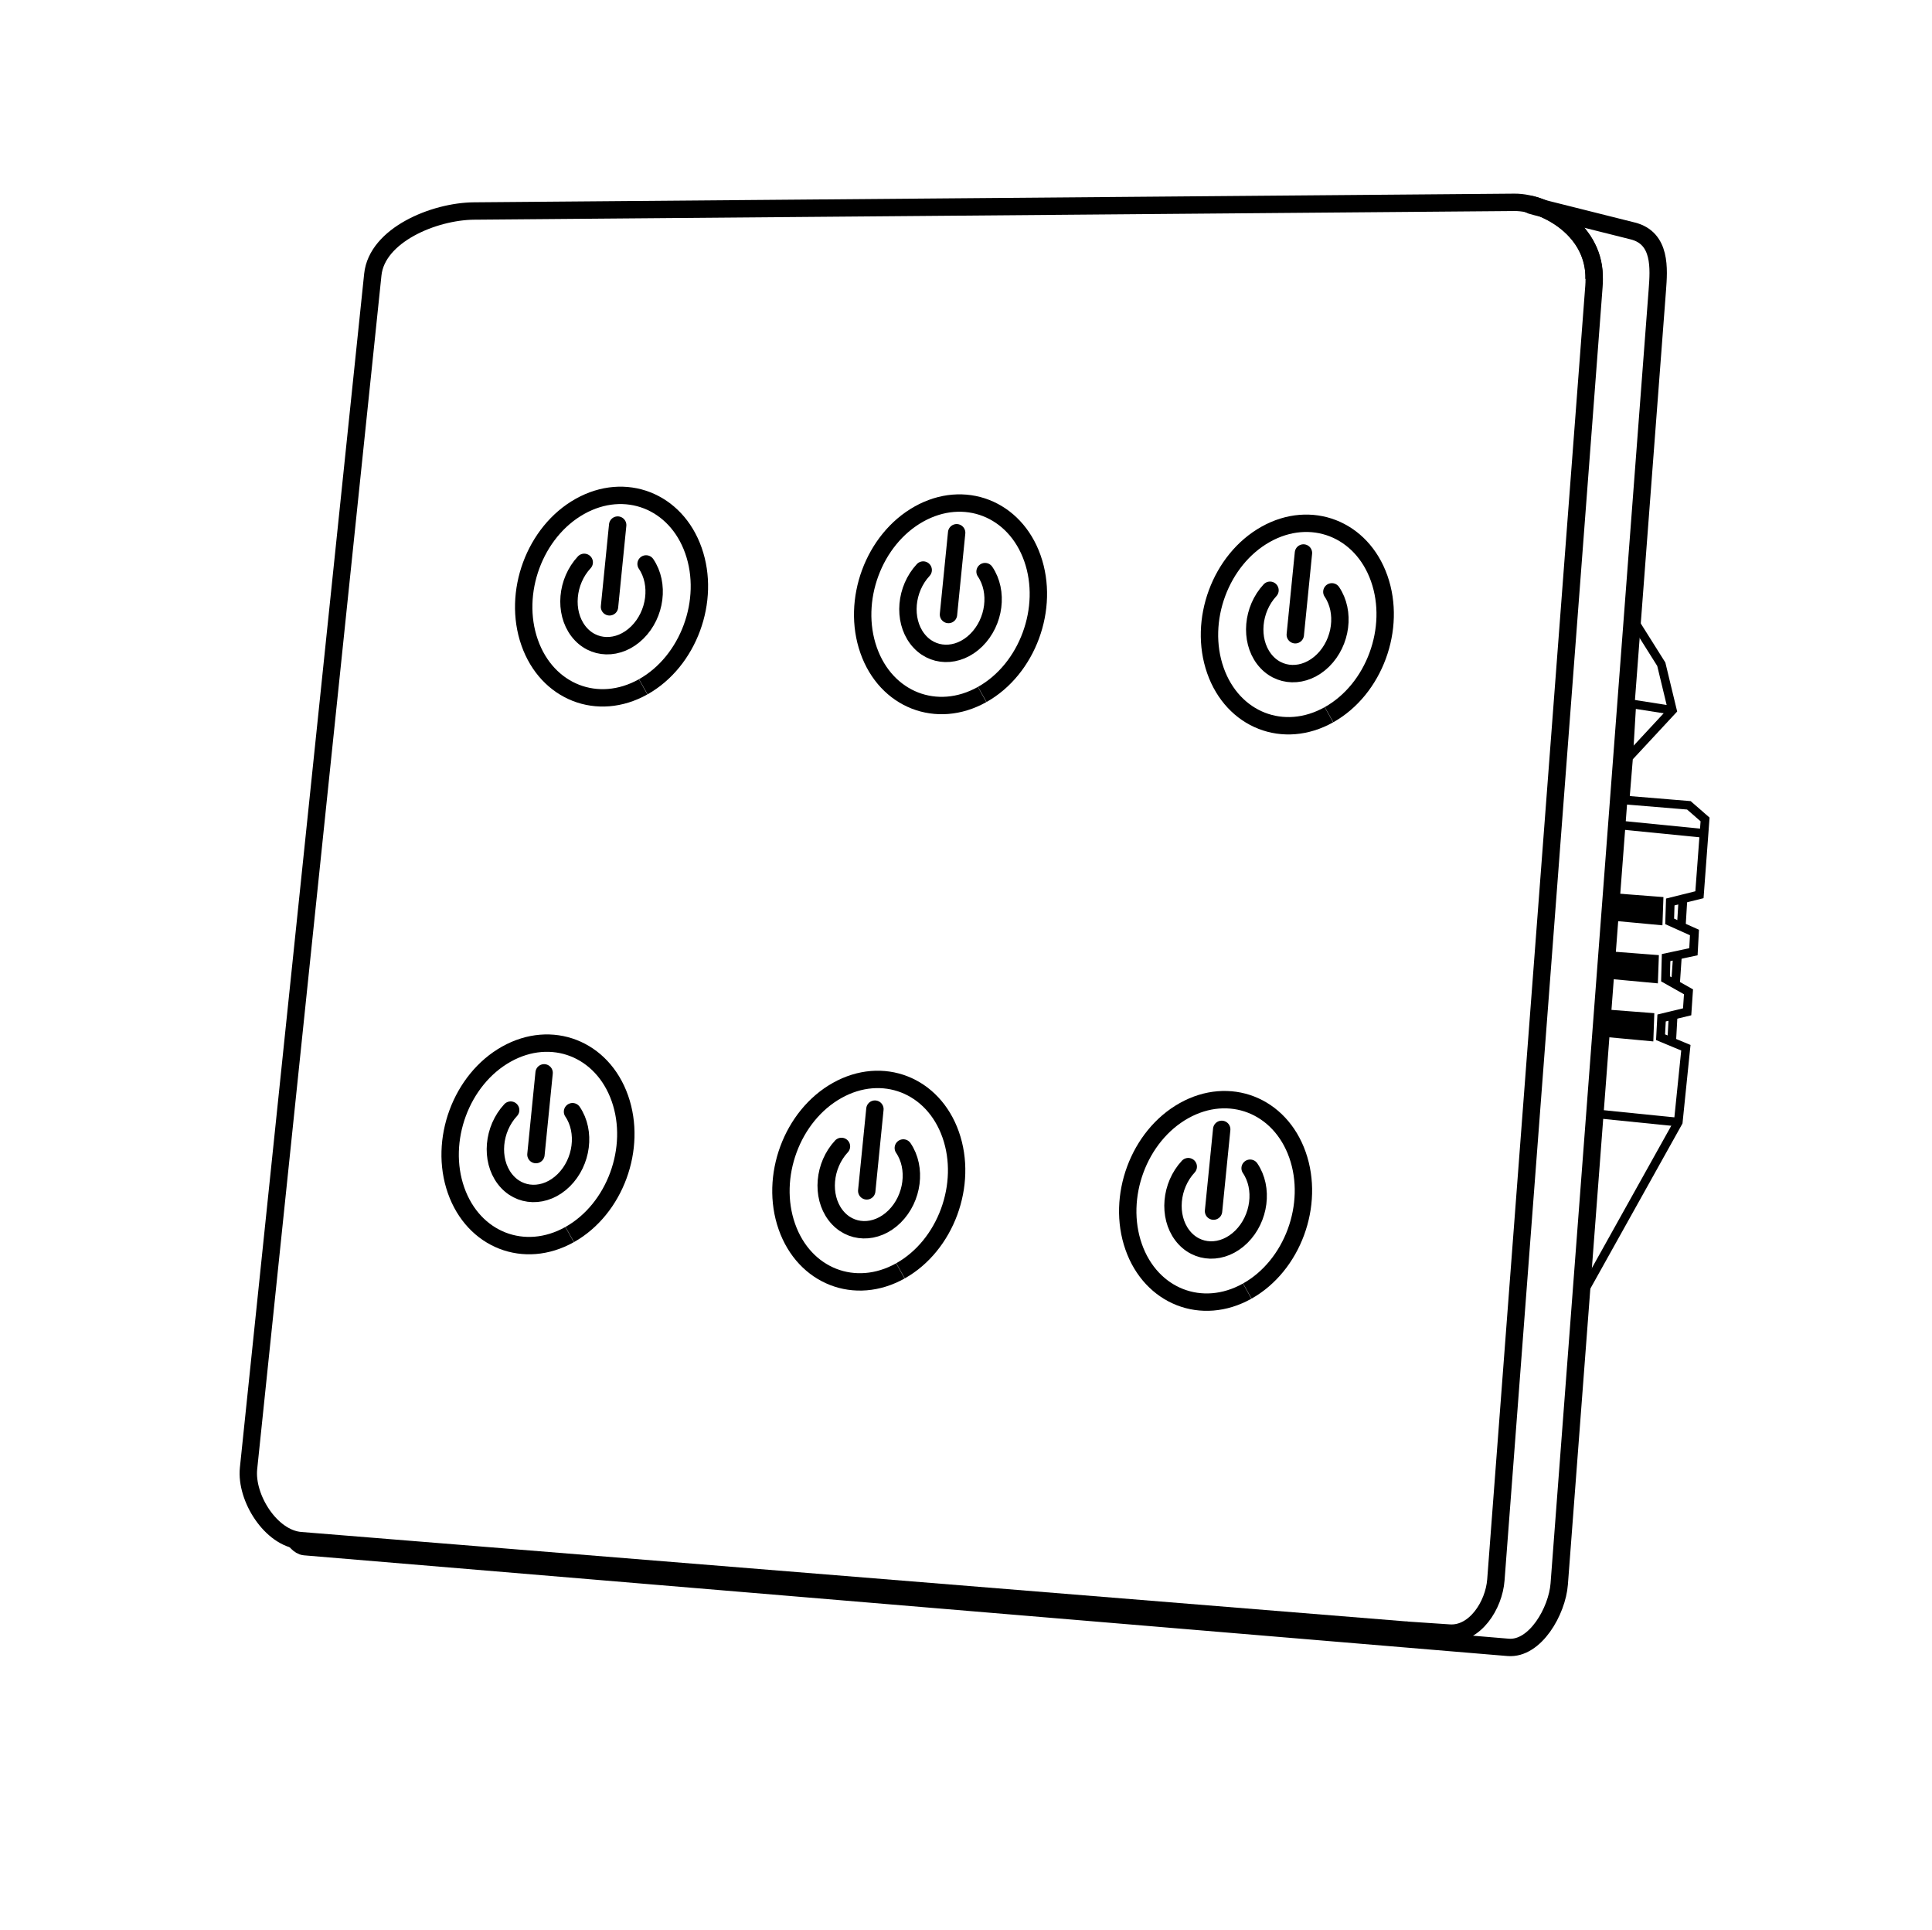
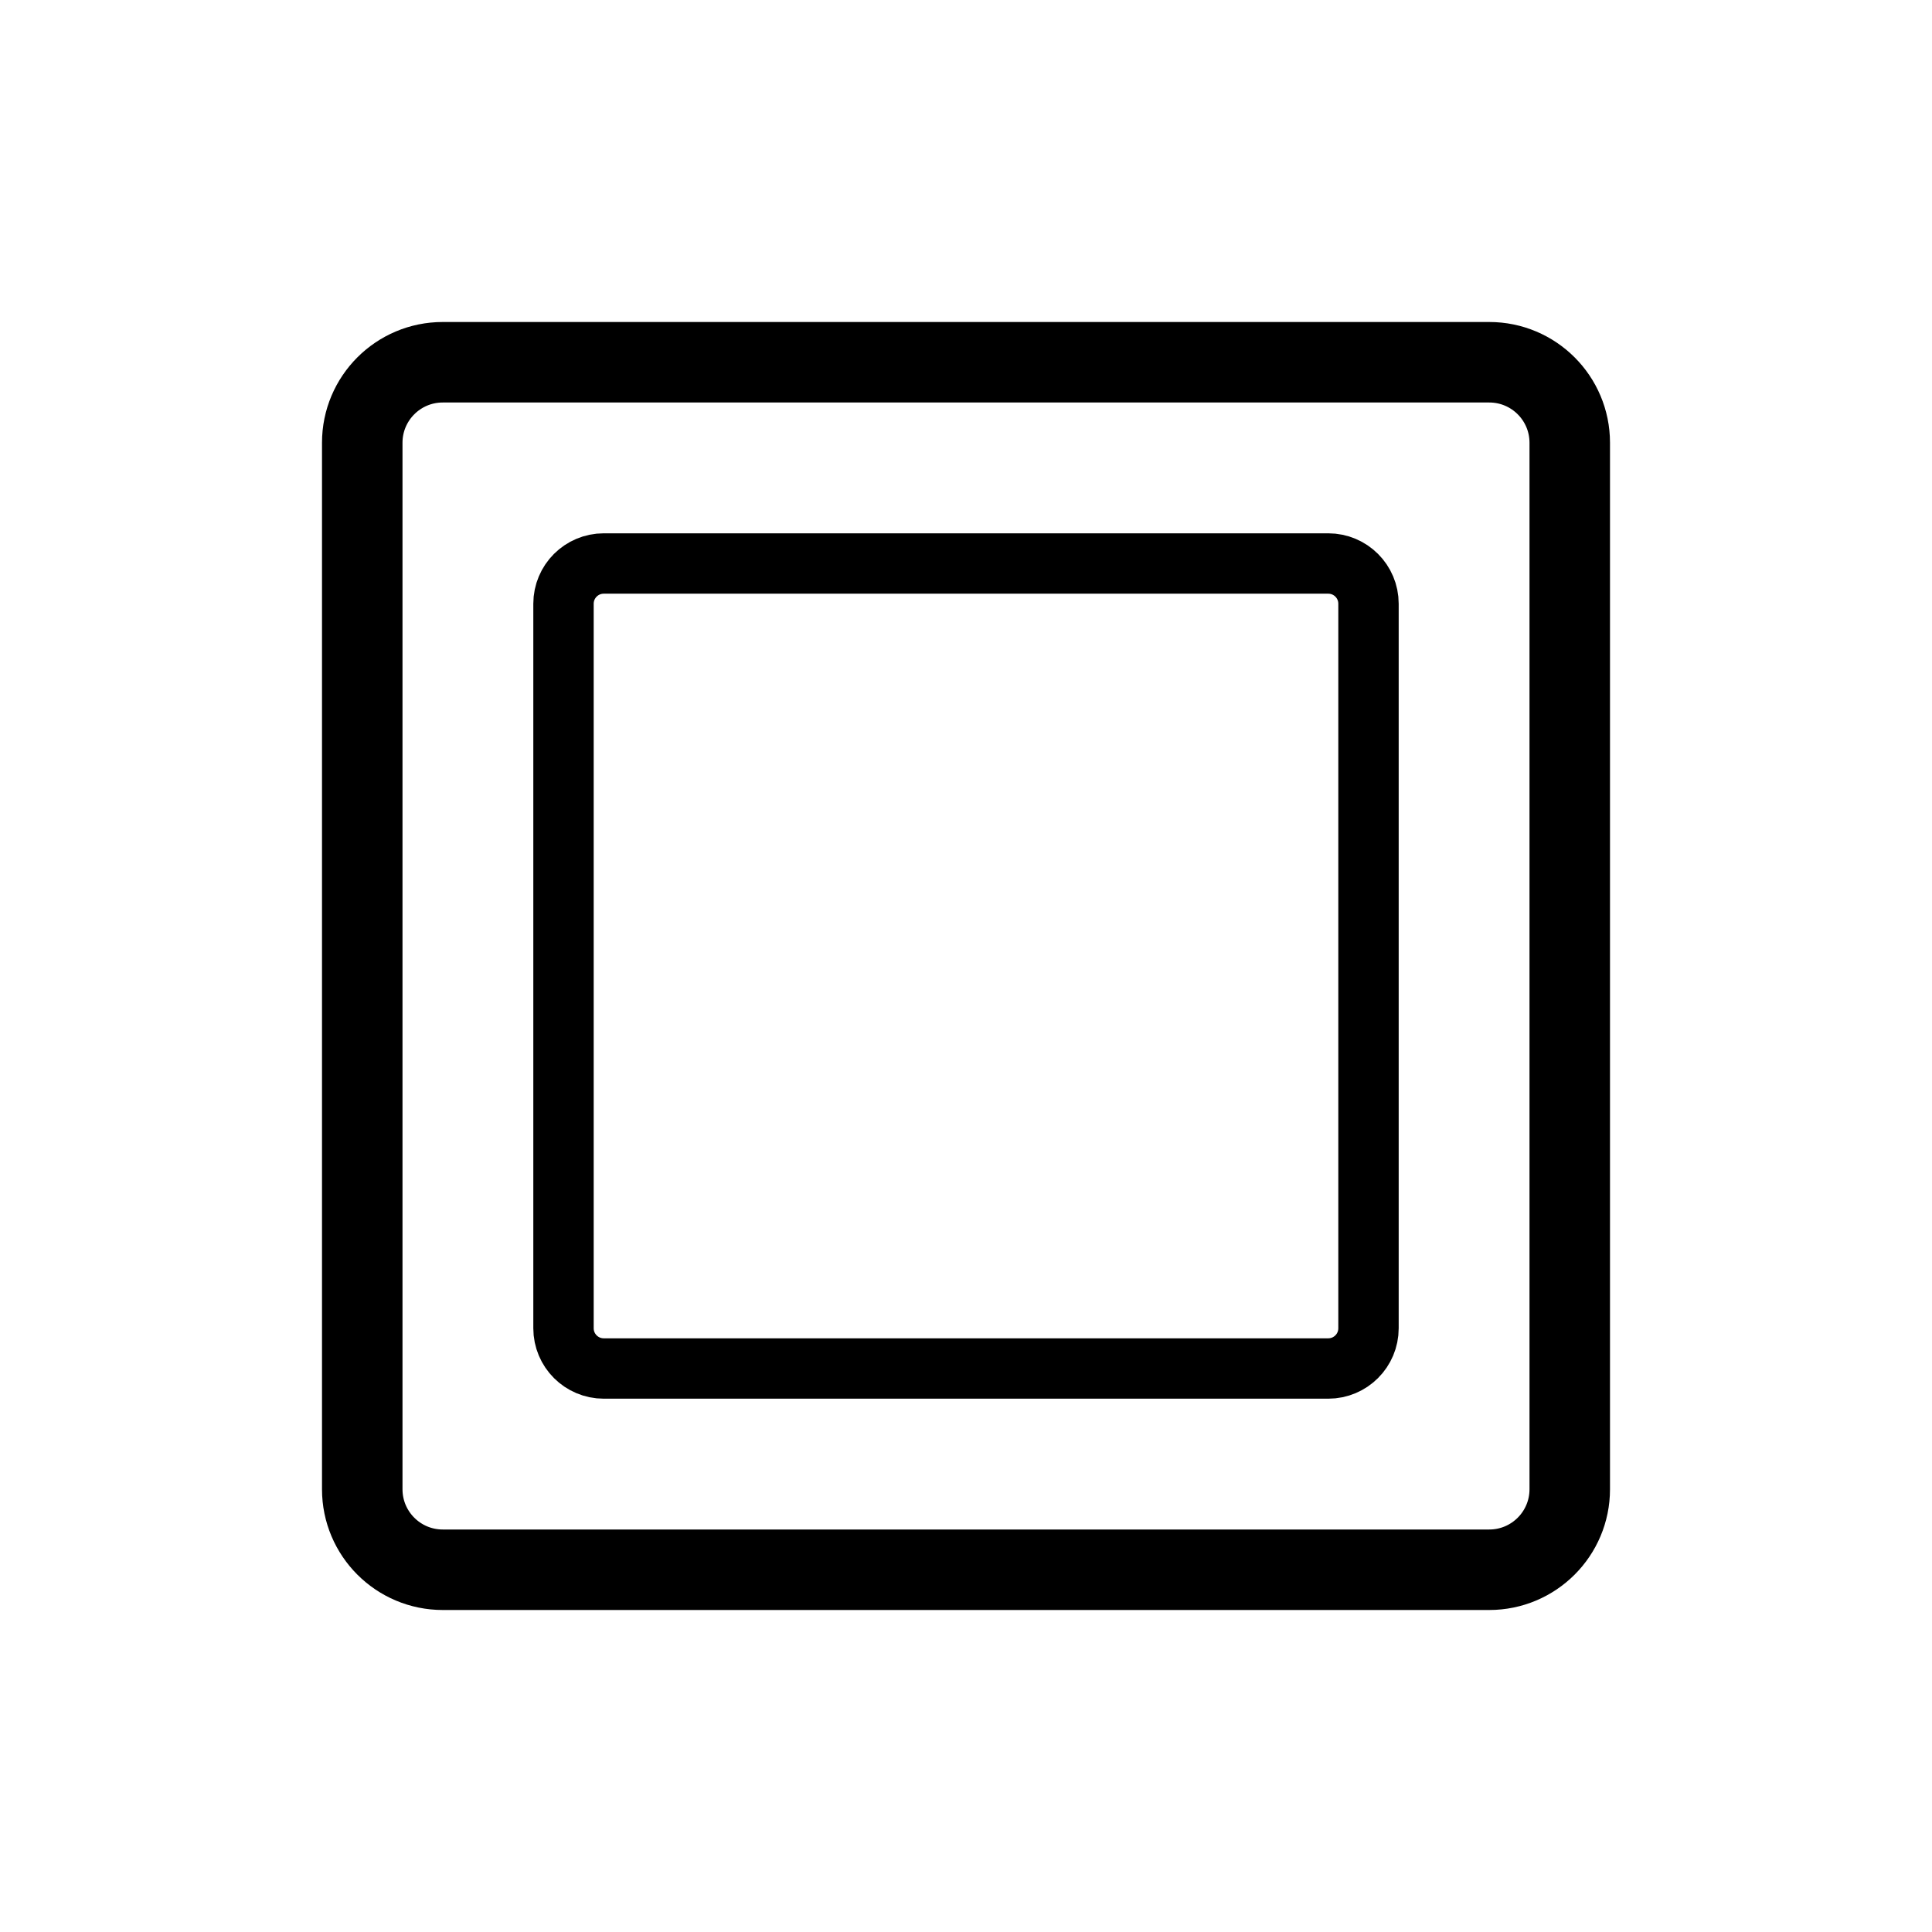
- <svg xmlns="http://www.w3.org/2000/svg" xml:space="preserve" style="enable-background:new 0 0 667 666;" viewBox="0 0 667 666" y="0px" x="0px" id="Layer_1" version="1.1">
-   <defs id="defs317">
-     <marker style="overflow:visible" id="Arrow1Send" refX="0" refY="0" orient="auto">
-       <path transform="matrix(-0.2,0,0,-0.2,-1.2,0)" style="fill:#000000;fill-opacity:1;fill-rule:evenodd;stroke:#000000;stroke-width:1pt;stroke-opacity:1" d="M 0,0 5,-5 -12.5,0 5,5 Z" id="path4714" />
-     </marker>
-     <clipPath id="clipPath69-0">
-       <path d="m 409.441,126.252 v -43.63 h 147.796 v 43.63" id="path71-2" />
-     </clipPath>
-     <clipPath id="clipPath101-1">
-       <path d="m 409.441,126.252 v -43.63 h 147.796 v 43.63" id="path103-6" />
-     </clipPath>
-     <clipPath id="clipPath69">
-       <path d="m 409.441,126.252 v -43.63 h 147.796 v 43.63" id="path71" />
-     </clipPath>
-     <clipPath id="clipPath101">
-       <path d="m 409.441,126.252 v -43.63 h 147.796 v 43.63" id="path103" />
-     </clipPath>
-   </defs>
-   <style id="style2" type="text/css">
- 	.st0{fill:none;stroke:#000000;stroke-width:2;stroke-linecap:round;stroke-linejoin:round;stroke-miterlimit:10;}
- </style>
-   <path style="fill:none;stroke:#000000;stroke-width:6;stroke-linecap:butt;stroke-linejoin:miter;stroke-miterlimit:4;stroke-dasharray:none;stroke-opacity:1" d="M 485.899,562.725 103.765,531.795 C 93.553,530.969 84.745,517.042 85.806,506.852 L 128.708,94.785 c 1.424,-13.675 21.172,-21.836 34.921,-21.95 l 359.186,-2.993 m 0,0 c 11.396,-0.088 28.324,10.416 27.5,26.565" id="path879" />
-   <path style="fill:none;stroke:#000000;stroke-width:6;stroke-linecap:butt;stroke-linejoin:miter;stroke-miterlimit:4;stroke-dasharray:none;stroke-opacity:1" d="m 101.593,531.248 c 0,0 1.574,2.463 3.59,2.631 l 415.482,34.761 c 9.333,0.781 16.93,-12.532 17.638,-21.871 l 33.864,-446.587 c 0.558,-7.36 1.401,-17.985 -8.466,-20.46 l -33.424,-8.384 c -11.444,-2.871 22.043,0.746 20.02,27.433 l -33.864,446.587 c -0.667,8.802 -7.243,18.934 -16.05,18.343 l -15.124,-1.014" id="path883" />
-   <g id="g894" transform="rotate(-1.218819,-367.8346,5195.301)">
-     <path id="path864-6" d="m 663.497,296.828 23.946,2.494 5.488,4.989 -2.494,25.941 -10.124,2.288 -0.353,6.692 8.481,4.021 -0.499,6.631 -9.479,1.819 -0.353,7.337 7.836,4.636 -0.615,6.893 -8.864,1.94 -0.499,6.631 8.657,3.815 -3.17,25.619 -33.923,57.869 22.449,-230.977 8.98,14.966 3.492,15.964 -15.465,15.964 -1.497,14.497" style="fill:none;stroke:#000000;stroke-width:3;stroke-linecap:butt;stroke-linejoin:miter;stroke-miterlimit:4;stroke-dasharray:none;stroke-opacity:1" />
-     <path id="path866-4" d="m 682.454,266.396 -13.968,-2.494 -1.497,18.458" style="fill:none;stroke:#000000;stroke-width:3;stroke-linecap:butt;stroke-linejoin:miter;stroke-miterlimit:4;stroke-dasharray:none;stroke-opacity:1" />
-     <path id="path868" d="m 681.456,408.574 -28.436,-3.492" style="fill:none;stroke:#000000;stroke-width:3;stroke-linecap:butt;stroke-linejoin:miter;stroke-miterlimit:4;stroke-dasharray:none;stroke-opacity:1" />
-     <path id="path870" d="m 691.932,309.05 -28.934,-3.492" style="fill:none;stroke:#000000;stroke-width:3;stroke-linecap:butt;stroke-linejoin:miter;stroke-miterlimit:4;stroke-dasharray:none;stroke-opacity:1" />
-     <path id="path872" d="m 677.465,331.25 -0.499,8.73 -15.216,-1.746 0.499,-8.481 z" style="fill:#000000;fill-opacity:1;stroke:#000000;stroke-width:1;stroke-linecap:butt;stroke-linejoin:miter;stroke-miterlimit:4;stroke-dasharray:none;stroke-opacity:1" />
-     <path style="fill:#000000;fill-opacity:1;stroke:#000000;stroke-width:1;stroke-linecap:butt;stroke-linejoin:miter;stroke-miterlimit:4;stroke-dasharray:none;stroke-opacity:1" d="m 675.465,351.25 -0.499,8.73 -15.216,-1.746 0.499,-8.481 z" id="path874" />
-     <path id="path876" d="m 673.465,371.25 -0.499,8.73 -15.216,-1.746 0.499,-8.481 z" style="fill:#000000;fill-opacity:1;stroke:#000000;stroke-width:1;stroke-linecap:butt;stroke-linejoin:miter;stroke-miterlimit:4;stroke-dasharray:none;stroke-opacity:1" />
-     <path id="path878" d="m 684.696,331.765 -0.706,8.642" style="fill:none;stroke:#000000;stroke-width:3;stroke-linecap:butt;stroke-linejoin:miter;stroke-miterlimit:4;stroke-dasharray:none;stroke-opacity:1" />
-     <path id="path880" d="m 682.403,350.99 -0.882,9.877" style="fill:none;stroke:#000000;stroke-width:3;stroke-linecap:butt;stroke-linejoin:miter;stroke-miterlimit:4;stroke-dasharray:none;stroke-opacity:1" />
-     <path id="path882" d="m 680.463,371.803 -0.706,9.172" style="fill:none;stroke:#000000;stroke-width:3;stroke-linecap:butt;stroke-linejoin:miter;stroke-miterlimit:4;stroke-dasharray:none;stroke-opacity:1" />
-   </g>
-   <g id="g2962" transform="translate(88.9893,-14.35226)">
-     <path style="fill:none;fill-rule:evenodd;stroke:#000000;stroke-width:6;stroke-miterlimit:4;stroke-dasharray:none;stroke-opacity:1" id="path2956" d="m 315.89,165.258 a 29.741,35.436 0 0 1 -41.993,-2.562 29.741,35.436 0 0 1 2.126,-50.036 29.741,35.436 0 0 1 41.996,2.504 29.741,35.436 0 0 1 -2.078,50.039" transform="rotate(17.84069)" />
-     <path style="fill:none;fill-rule:evenodd;stroke:#000000;stroke-width:6;stroke-linecap:round;stroke-miterlimit:4;stroke-dasharray:none;stroke-opacity:1" id="path2958" d="m 303.862,124.557 a 14.427,17.189 0 0 1 4.366,23.452 14.427,17.189 0 0 1 -19.574,5.752 14.427,17.189 0 0 1 -5.287,-23.181" transform="rotate(17.84069)" />
-     <path style="fill:none;stroke:#000000;stroke-width:6;stroke-linecap:round;stroke-linejoin:miter;stroke-miterlimit:4;stroke-dasharray:none;stroke-opacity:1" d="m 238.462,226.468 2.822,-28.22" id="path2960" />
-   </g>
-   <g id="g3419" transform="translate(-28.03699,-17.00311)">
-     <path style="fill:none;fill-rule:evenodd;stroke:#000000;stroke-width:6;stroke-miterlimit:4;stroke-dasharray:none;stroke-opacity:1" id="path3413" d="m 315.89,165.258 a 29.741,35.436 0 0 1 -41.993,-2.562 29.741,35.436 0 0 1 2.126,-50.036 29.741,35.436 0 0 1 41.996,2.504 29.741,35.436 0 0 1 -2.078,50.039" transform="rotate(17.84069)" />
-     <path style="fill:none;fill-rule:evenodd;stroke:#000000;stroke-width:6;stroke-linecap:round;stroke-miterlimit:4;stroke-dasharray:none;stroke-opacity:1" id="path3415" d="m 303.862,124.557 a 14.427,17.189 0 0 1 4.366,23.452 14.427,17.189 0 0 1 -19.574,5.752 14.427,17.189 0 0 1 -5.287,-23.181" transform="rotate(17.84069)" />
-     <path style="fill:none;stroke:#000000;stroke-width:6;stroke-linecap:round;stroke-linejoin:miter;stroke-miterlimit:4;stroke-dasharray:none;stroke-opacity:1" d="m 238.462,226.468 2.822,-28.22" id="path3417" />
-   </g>
-   <g id="g3531" transform="translate(60.76896,184.6011)">
-     <path style="fill:none;fill-rule:evenodd;stroke:#000000;stroke-width:6;stroke-miterlimit:4;stroke-dasharray:none;stroke-opacity:1" id="path3525" d="m 315.89,165.258 a 29.741,35.436 0 0 1 -41.993,-2.562 29.741,35.436 0 0 1 2.126,-50.036 29.741,35.436 0 0 1 41.996,2.504 29.741,35.436 0 0 1 -2.078,50.039" transform="rotate(17.84069)" />
-     <path style="fill:none;fill-rule:evenodd;stroke:#000000;stroke-width:6;stroke-linecap:round;stroke-miterlimit:4;stroke-dasharray:none;stroke-opacity:1" id="path3527" d="m 303.862,124.557 a 14.427,17.189 0 0 1 4.366,23.452 14.427,17.189 0 0 1 -19.574,5.752 14.427,17.189 0 0 1 -5.287,-23.181" transform="rotate(17.84069)" />
-     <path style="fill:none;stroke:#000000;stroke-width:6;stroke-linecap:round;stroke-linejoin:miter;stroke-miterlimit:4;stroke-dasharray:none;stroke-opacity:1" d="m 238.462,226.468 2.822,-28.22" id="path3529" />
-   </g>
-   <g id="g3539" transform="translate(-53.4353,172.0732)">
-     <path style="fill:none;fill-rule:evenodd;stroke:#000000;stroke-width:6;stroke-miterlimit:4;stroke-dasharray:none;stroke-opacity:1" id="path3533" d="m 315.89,165.258 a 29.741,35.436 0 0 1 -41.993,-2.562 29.741,35.436 0 0 1 2.126,-50.036 29.741,35.436 0 0 1 41.996,2.504 29.741,35.436 0 0 1 -2.078,50.039" transform="rotate(17.84069)" />
-     <path style="fill:none;fill-rule:evenodd;stroke:#000000;stroke-width:6;stroke-linecap:round;stroke-miterlimit:4;stroke-dasharray:none;stroke-opacity:1" id="path3535" d="m 303.862,124.557 a 14.427,17.189 0 0 1 4.366,23.452 14.427,17.189 0 0 1 -19.574,5.752 14.427,17.189 0 0 1 -5.287,-23.181" transform="rotate(17.84069)" />
-     <path style="fill:none;stroke:#000000;stroke-width:6;stroke-linecap:round;stroke-linejoin:miter;stroke-miterlimit:4;stroke-dasharray:none;stroke-opacity:1" d="m 238.462,226.468 2.822,-28.22" id="path3537" />
-   </g>
-   <g id="g3" transform="translate(208.7181,-7.36808)">
-     <path style="fill:none;fill-rule:evenodd;stroke:#000000;stroke-width:6;stroke-miterlimit:4;stroke-dasharray:none;stroke-opacity:1" id="path1" d="m 315.89,165.258 a 29.741,35.436 0 0 1 -41.993,-2.562 29.741,35.436 0 0 1 2.126,-50.036 29.741,35.436 0 0 1 41.996,2.504 29.741,35.436 0 0 1 -2.078,50.039" transform="rotate(17.84069)" />
-     <path style="fill:none;fill-rule:evenodd;stroke:#000000;stroke-width:6;stroke-linecap:round;stroke-miterlimit:4;stroke-dasharray:none;stroke-opacity:1" id="path2" d="m 303.862,124.557 a 14.427,17.189 0 0 1 4.366,23.452 14.427,17.189 0 0 1 -19.574,5.752 14.427,17.189 0 0 1 -5.287,-23.181" transform="rotate(17.84069)" />
-     <path style="fill:none;stroke:#000000;stroke-width:6;stroke-linecap:round;stroke-linejoin:miter;stroke-miterlimit:4;stroke-dasharray:none;stroke-opacity:1" d="m 238.462,226.468 2.822,-28.22" id="path3" />
-   </g>
-   <g id="g6" transform="translate(180.4977,191.5853)">
-     <path style="fill:none;fill-rule:evenodd;stroke:#000000;stroke-width:6;stroke-miterlimit:4;stroke-dasharray:none;stroke-opacity:1" id="path4" d="m 315.89,165.258 a 29.741,35.436 0 0 1 -41.993,-2.562 29.741,35.436 0 0 1 2.126,-50.036 29.741,35.436 0 0 1 41.996,2.504 29.741,35.436 0 0 1 -2.078,50.039" transform="rotate(17.84069)" />
-     <path style="fill:none;fill-rule:evenodd;stroke:#000000;stroke-width:6;stroke-linecap:round;stroke-miterlimit:4;stroke-dasharray:none;stroke-opacity:1" id="path5" d="m 303.862,124.557 a 14.427,17.189 0 0 1 4.366,23.452 14.427,17.189 0 0 1 -19.574,5.752 14.427,17.189 0 0 1 -5.287,-23.181" transform="rotate(17.84069)" />
-     <path style="fill:none;stroke:#000000;stroke-width:6;stroke-linecap:round;stroke-linejoin:miter;stroke-miterlimit:4;stroke-dasharray:none;stroke-opacity:1" d="m 238.462,226.468 2.822,-28.22" id="path6" />
-   </g>
+ <svg xmlns="http://www.w3.org/2000/svg" width="960" height="960" viewBox="0 0 960 960" fill="none">
+   <rect x="180" y="180" width="600" height="600" rx="40" stroke="black" stroke-width="40" fill="none" />
+   <rect x="280" y="280" width="400" height="400" rx="20" stroke="black" stroke-width="30" fill="none" />
</svg>
